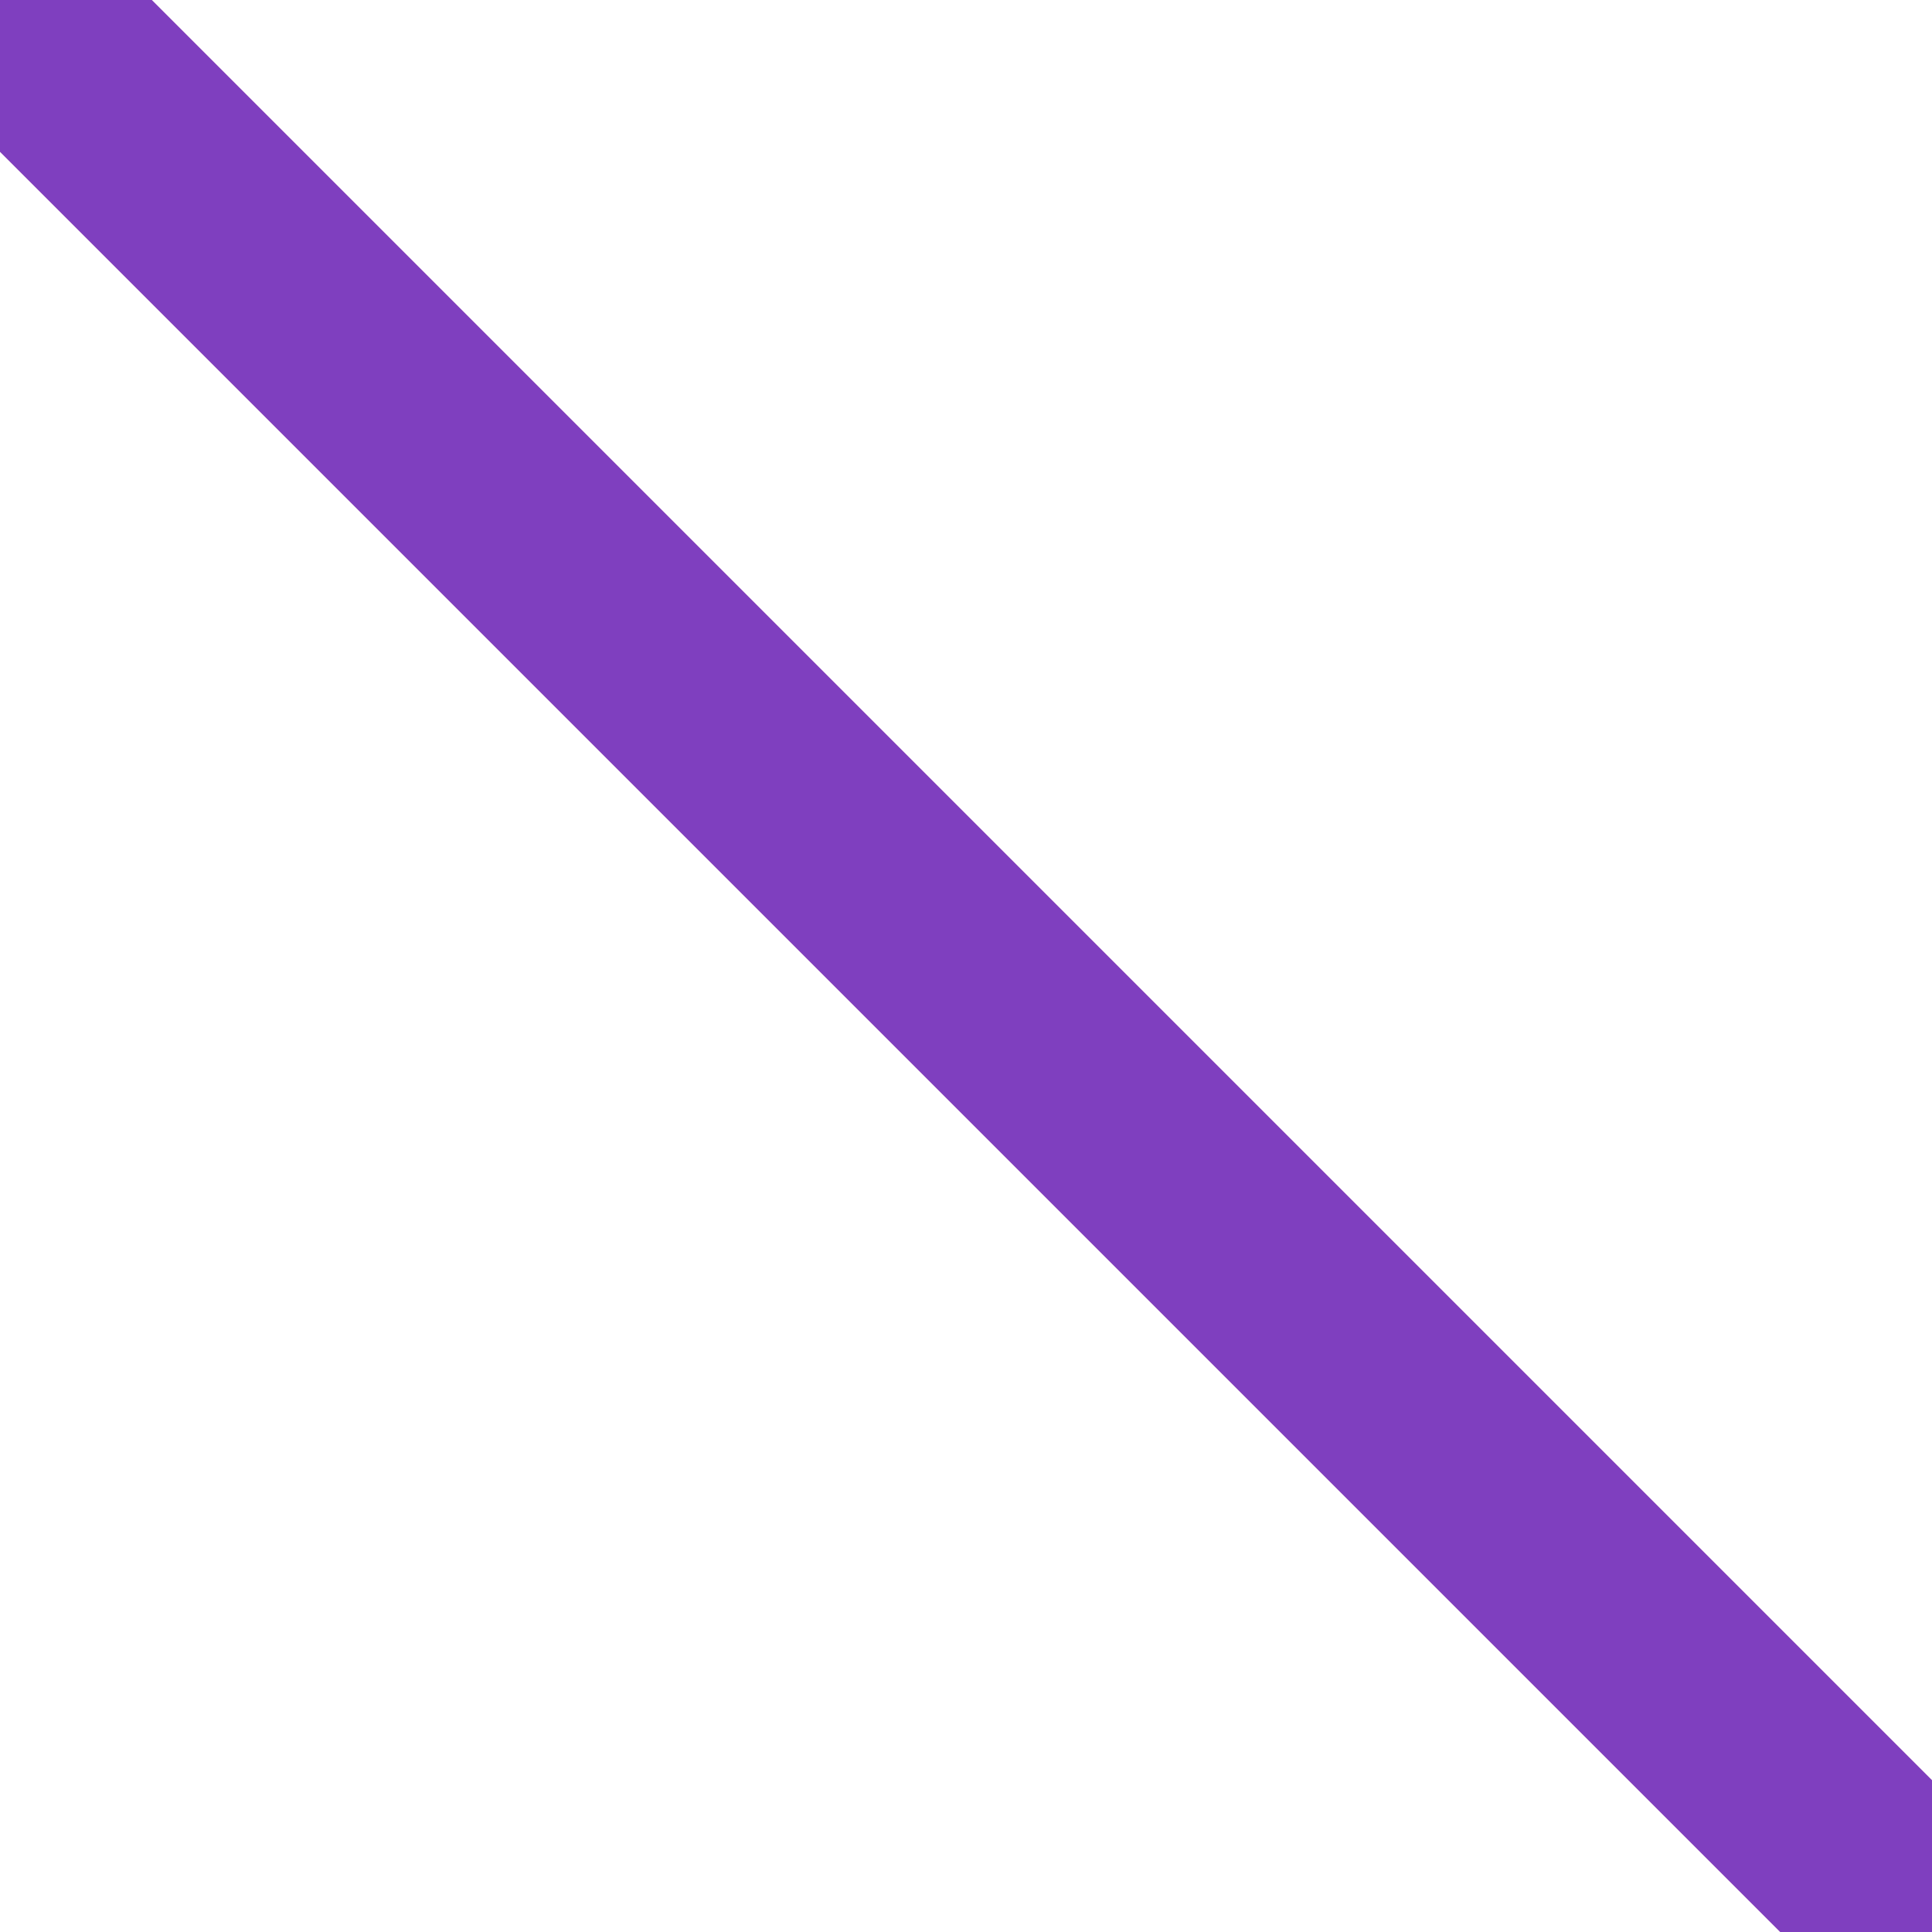
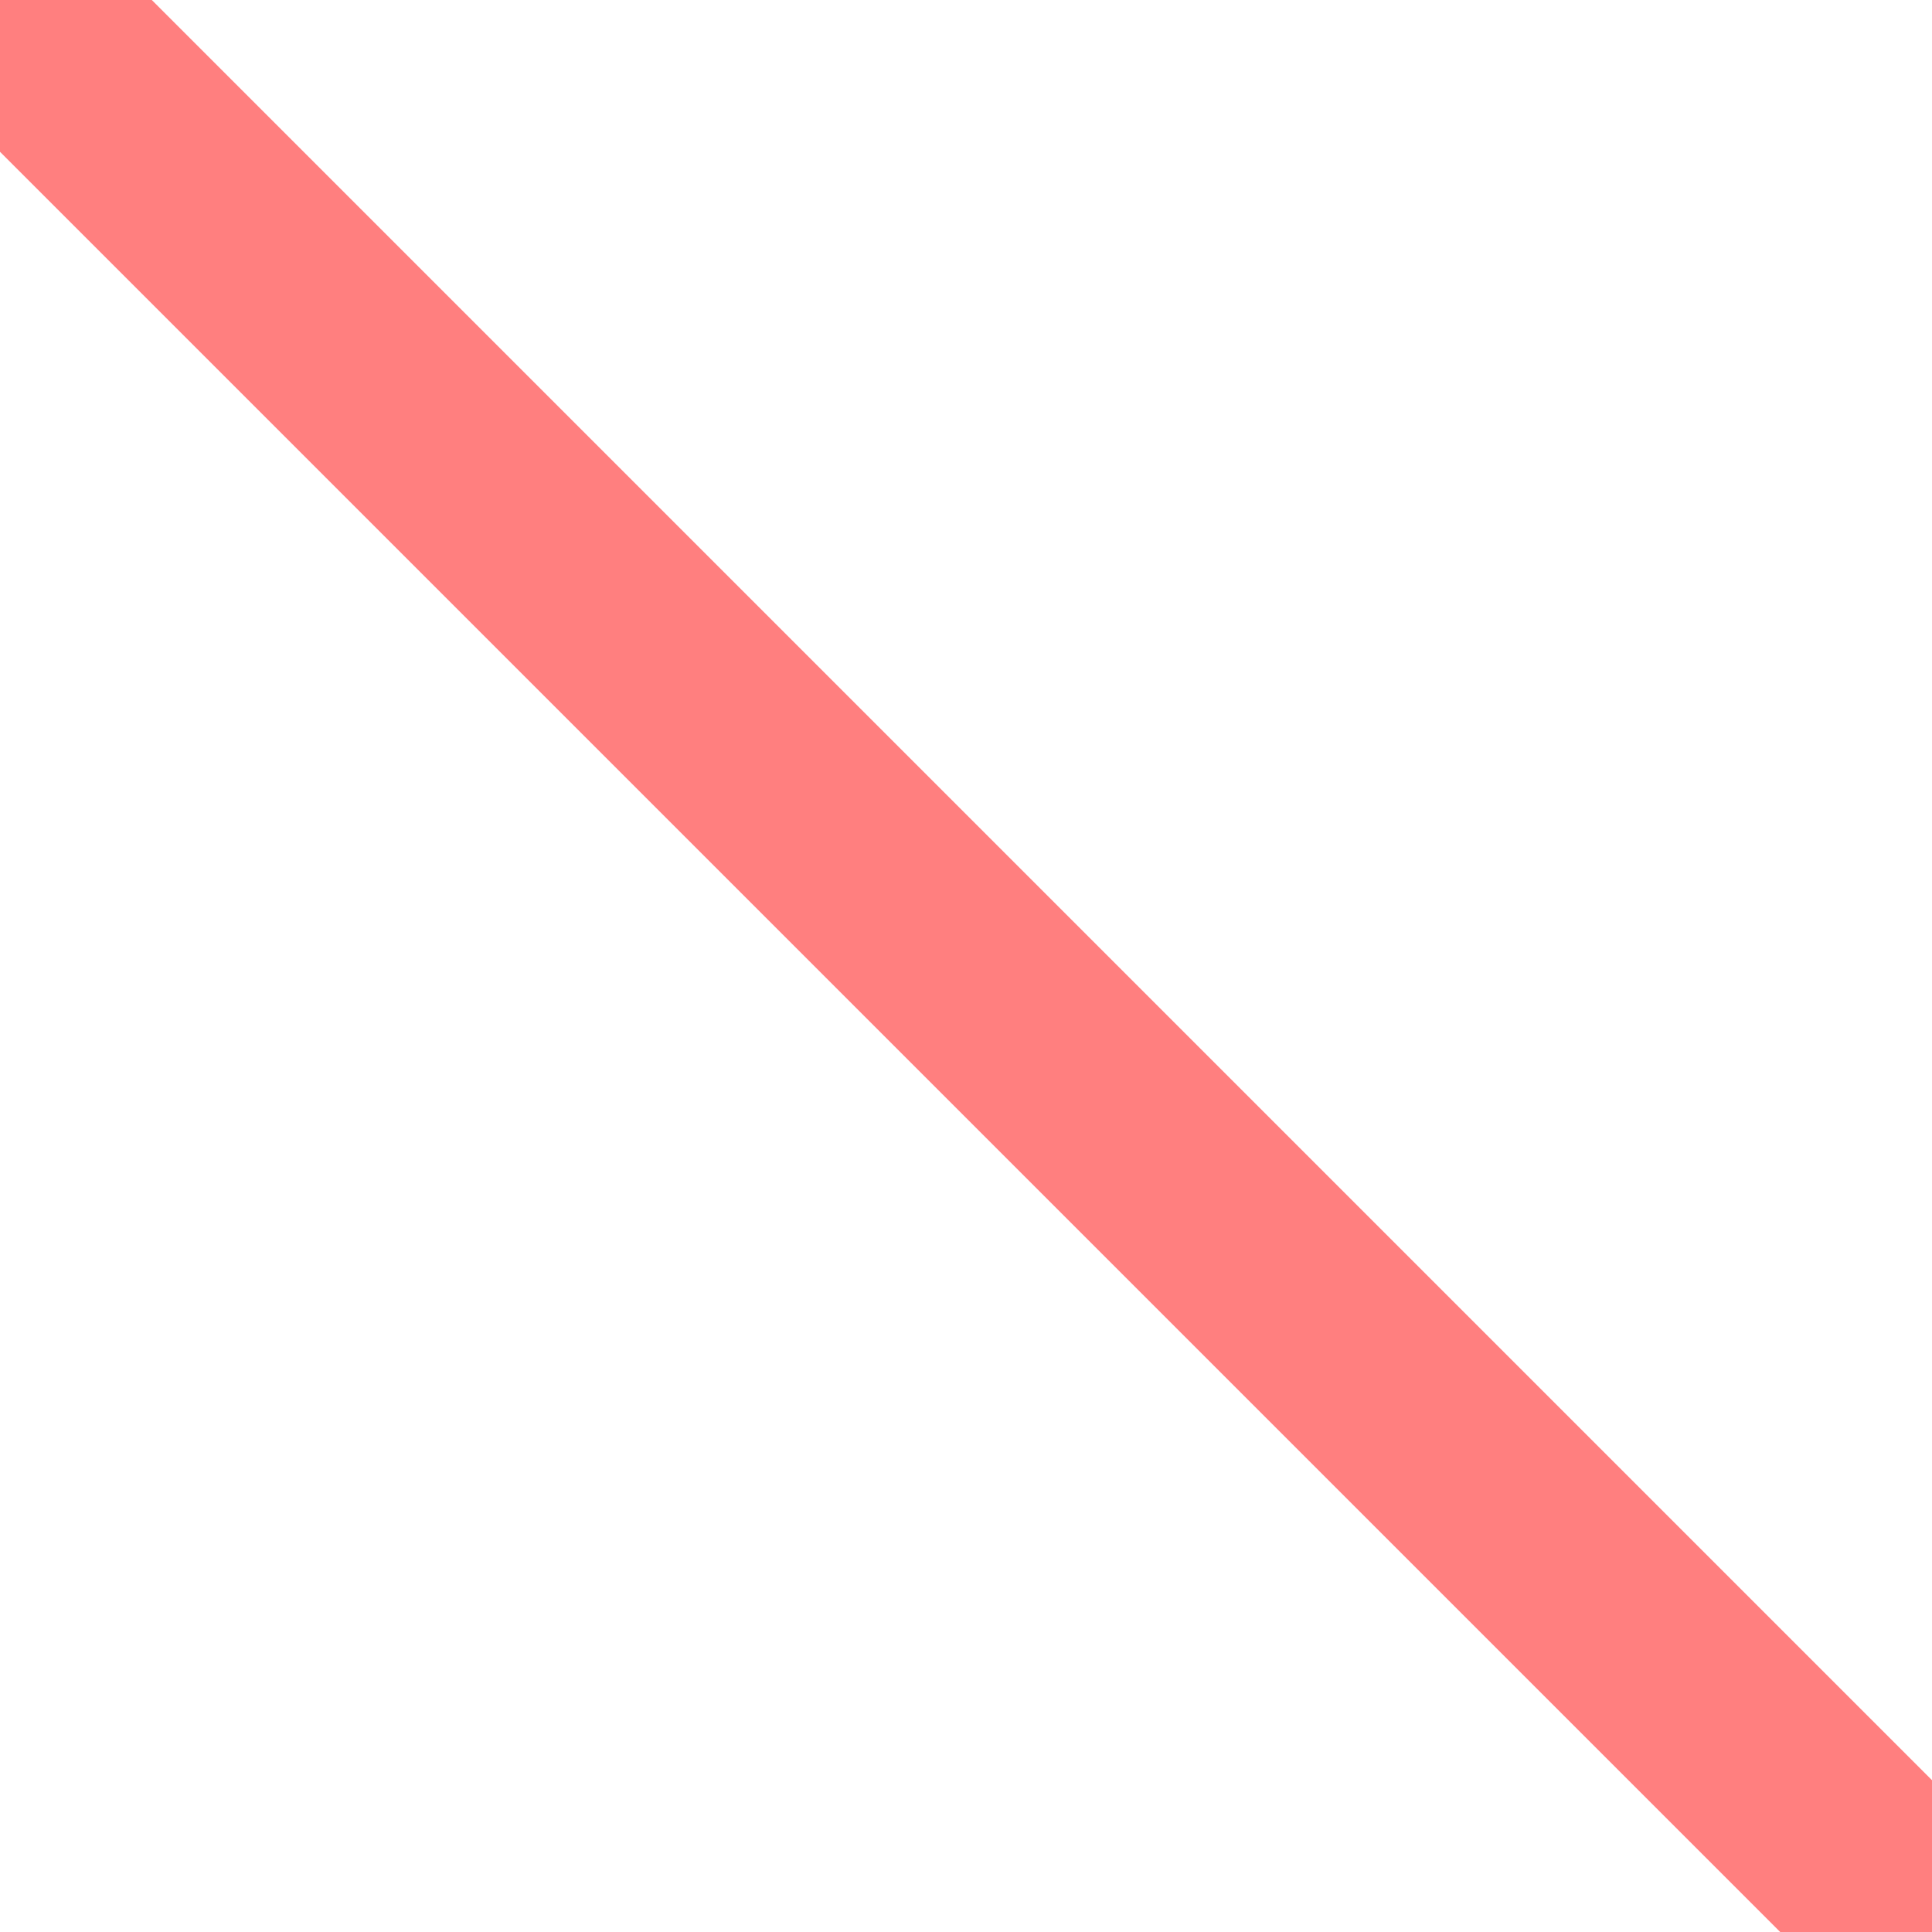
<svg xmlns="http://www.w3.org/2000/svg" version="1.1" viewBox="2 3 9 9">
  <line stroke="rgba(255,0,0,0.5)" y1="9" x1="9" transform="matrix(1 0 0 1 2 3)" />
-   <line stroke="rgba(0,0,255,0.5)" y1="9" x1="9" transform="translate(2 3)" />
</svg>
